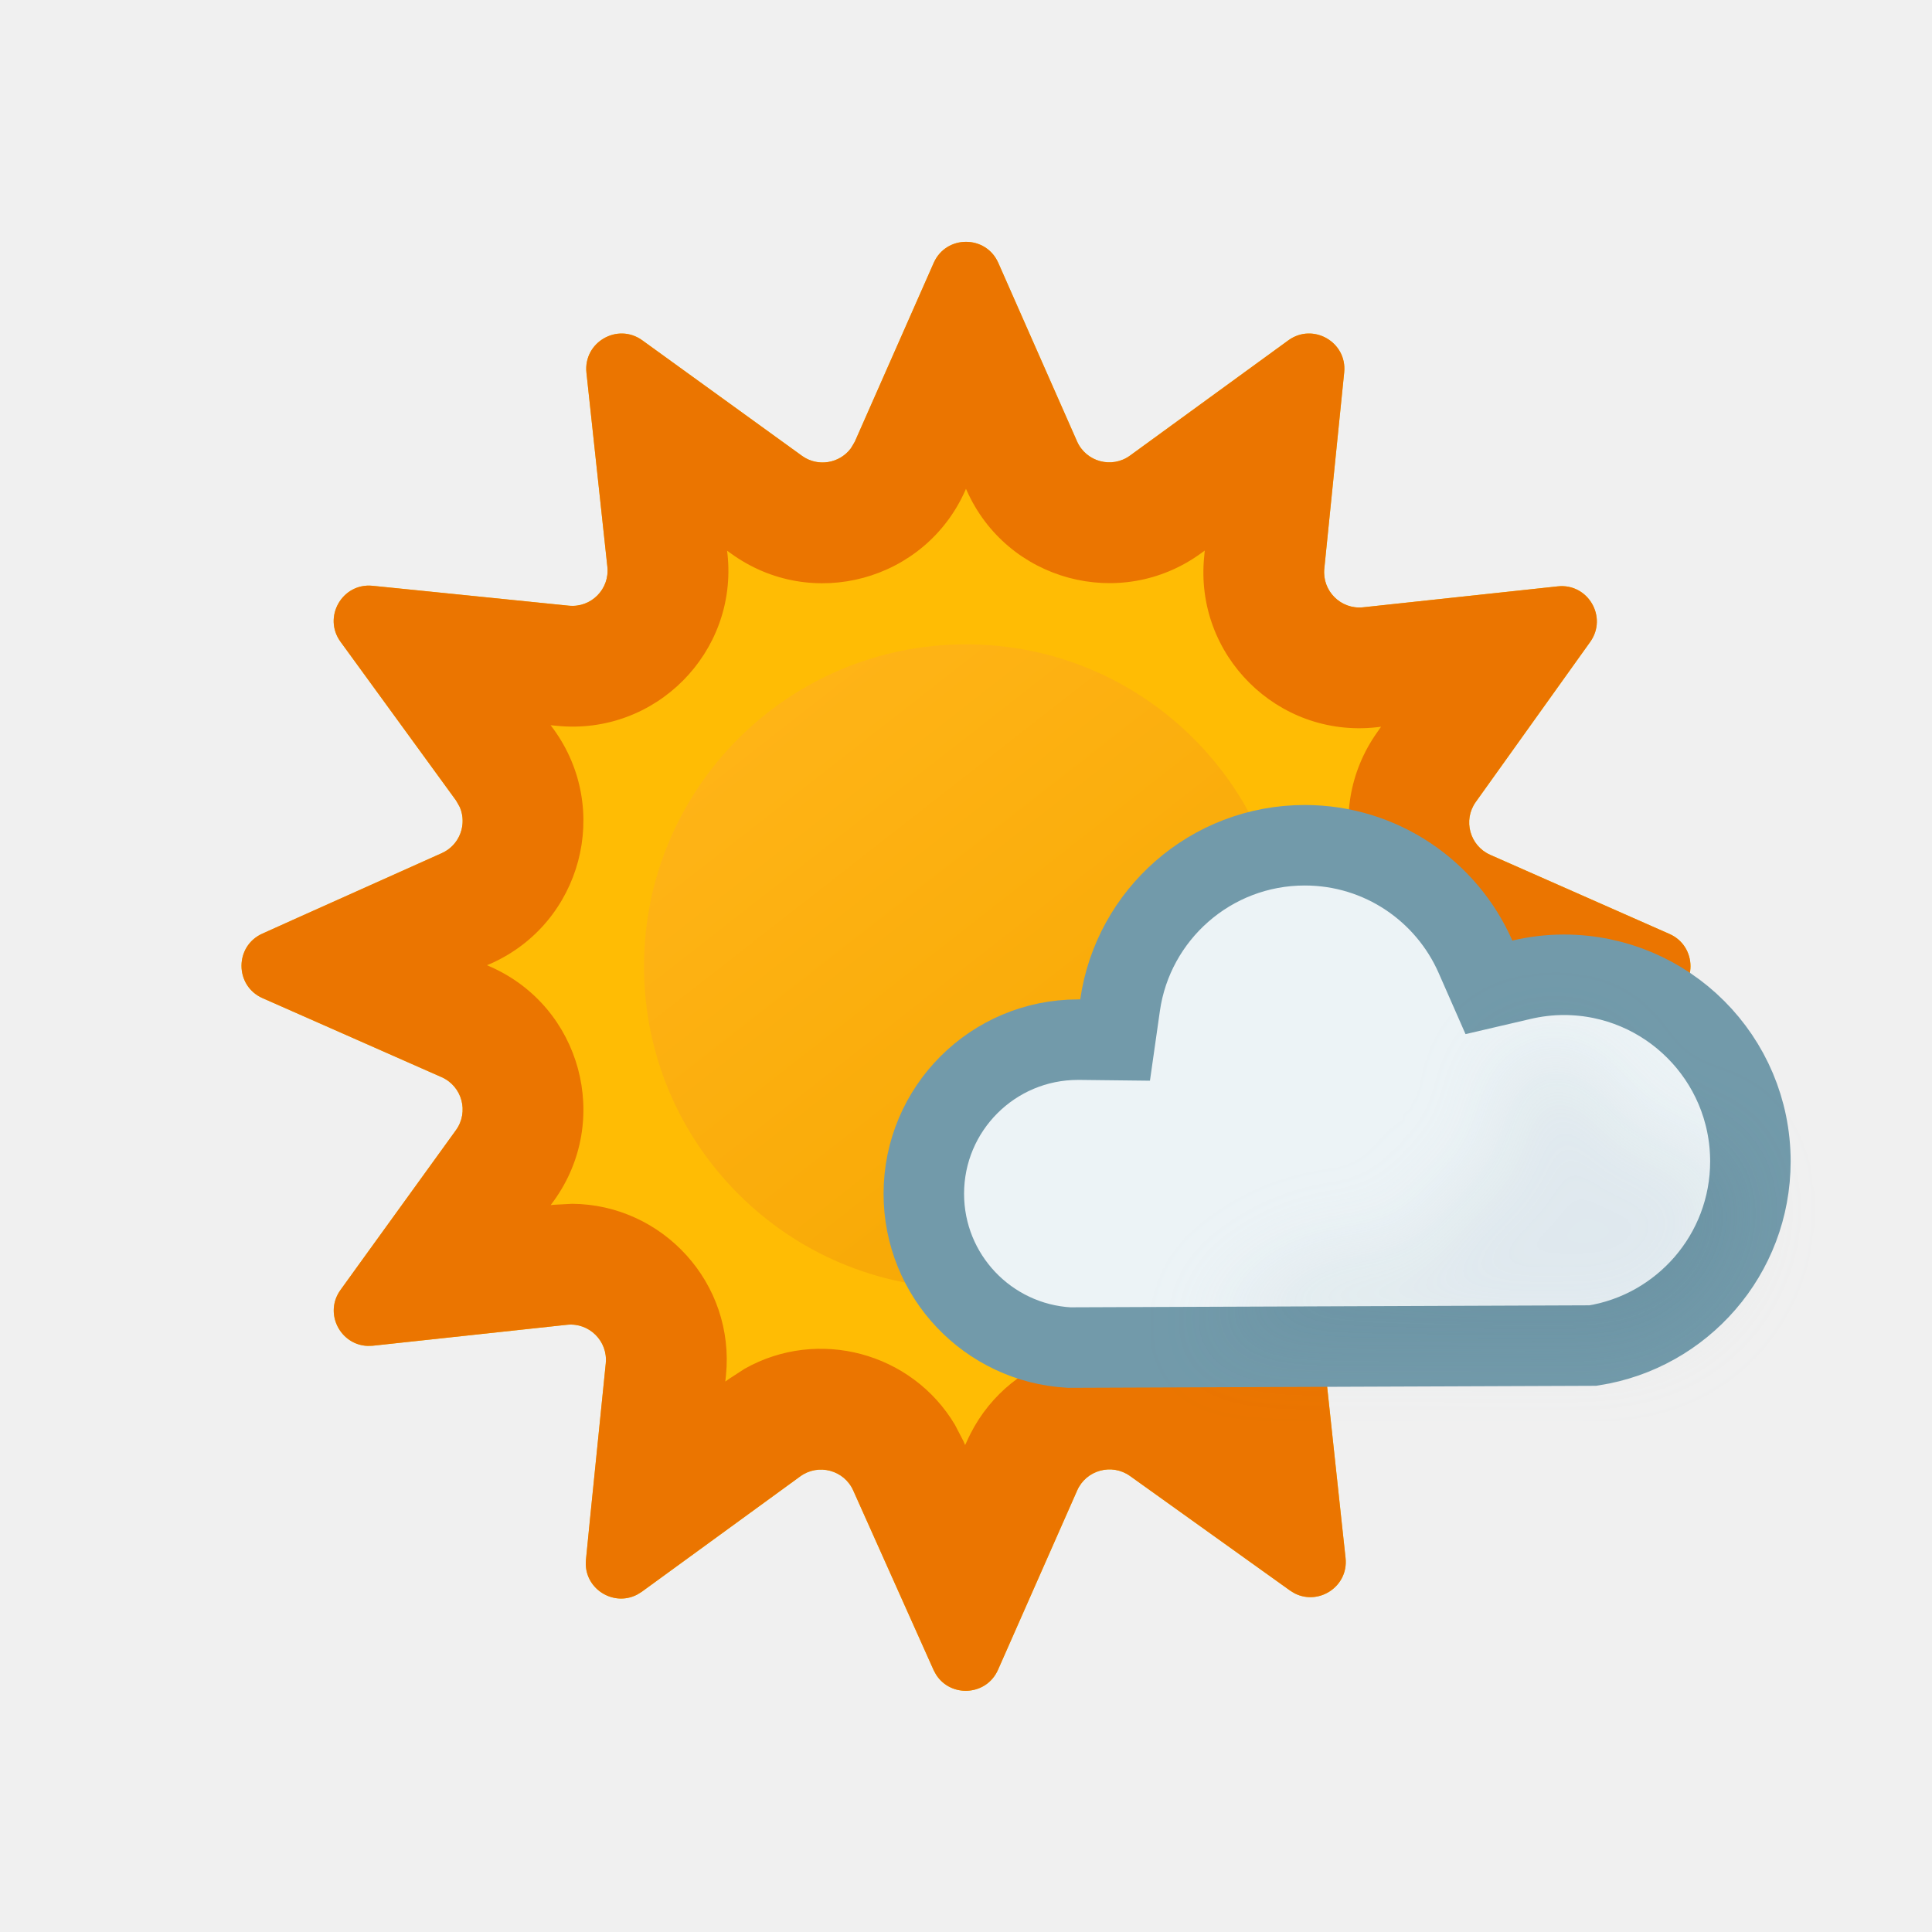
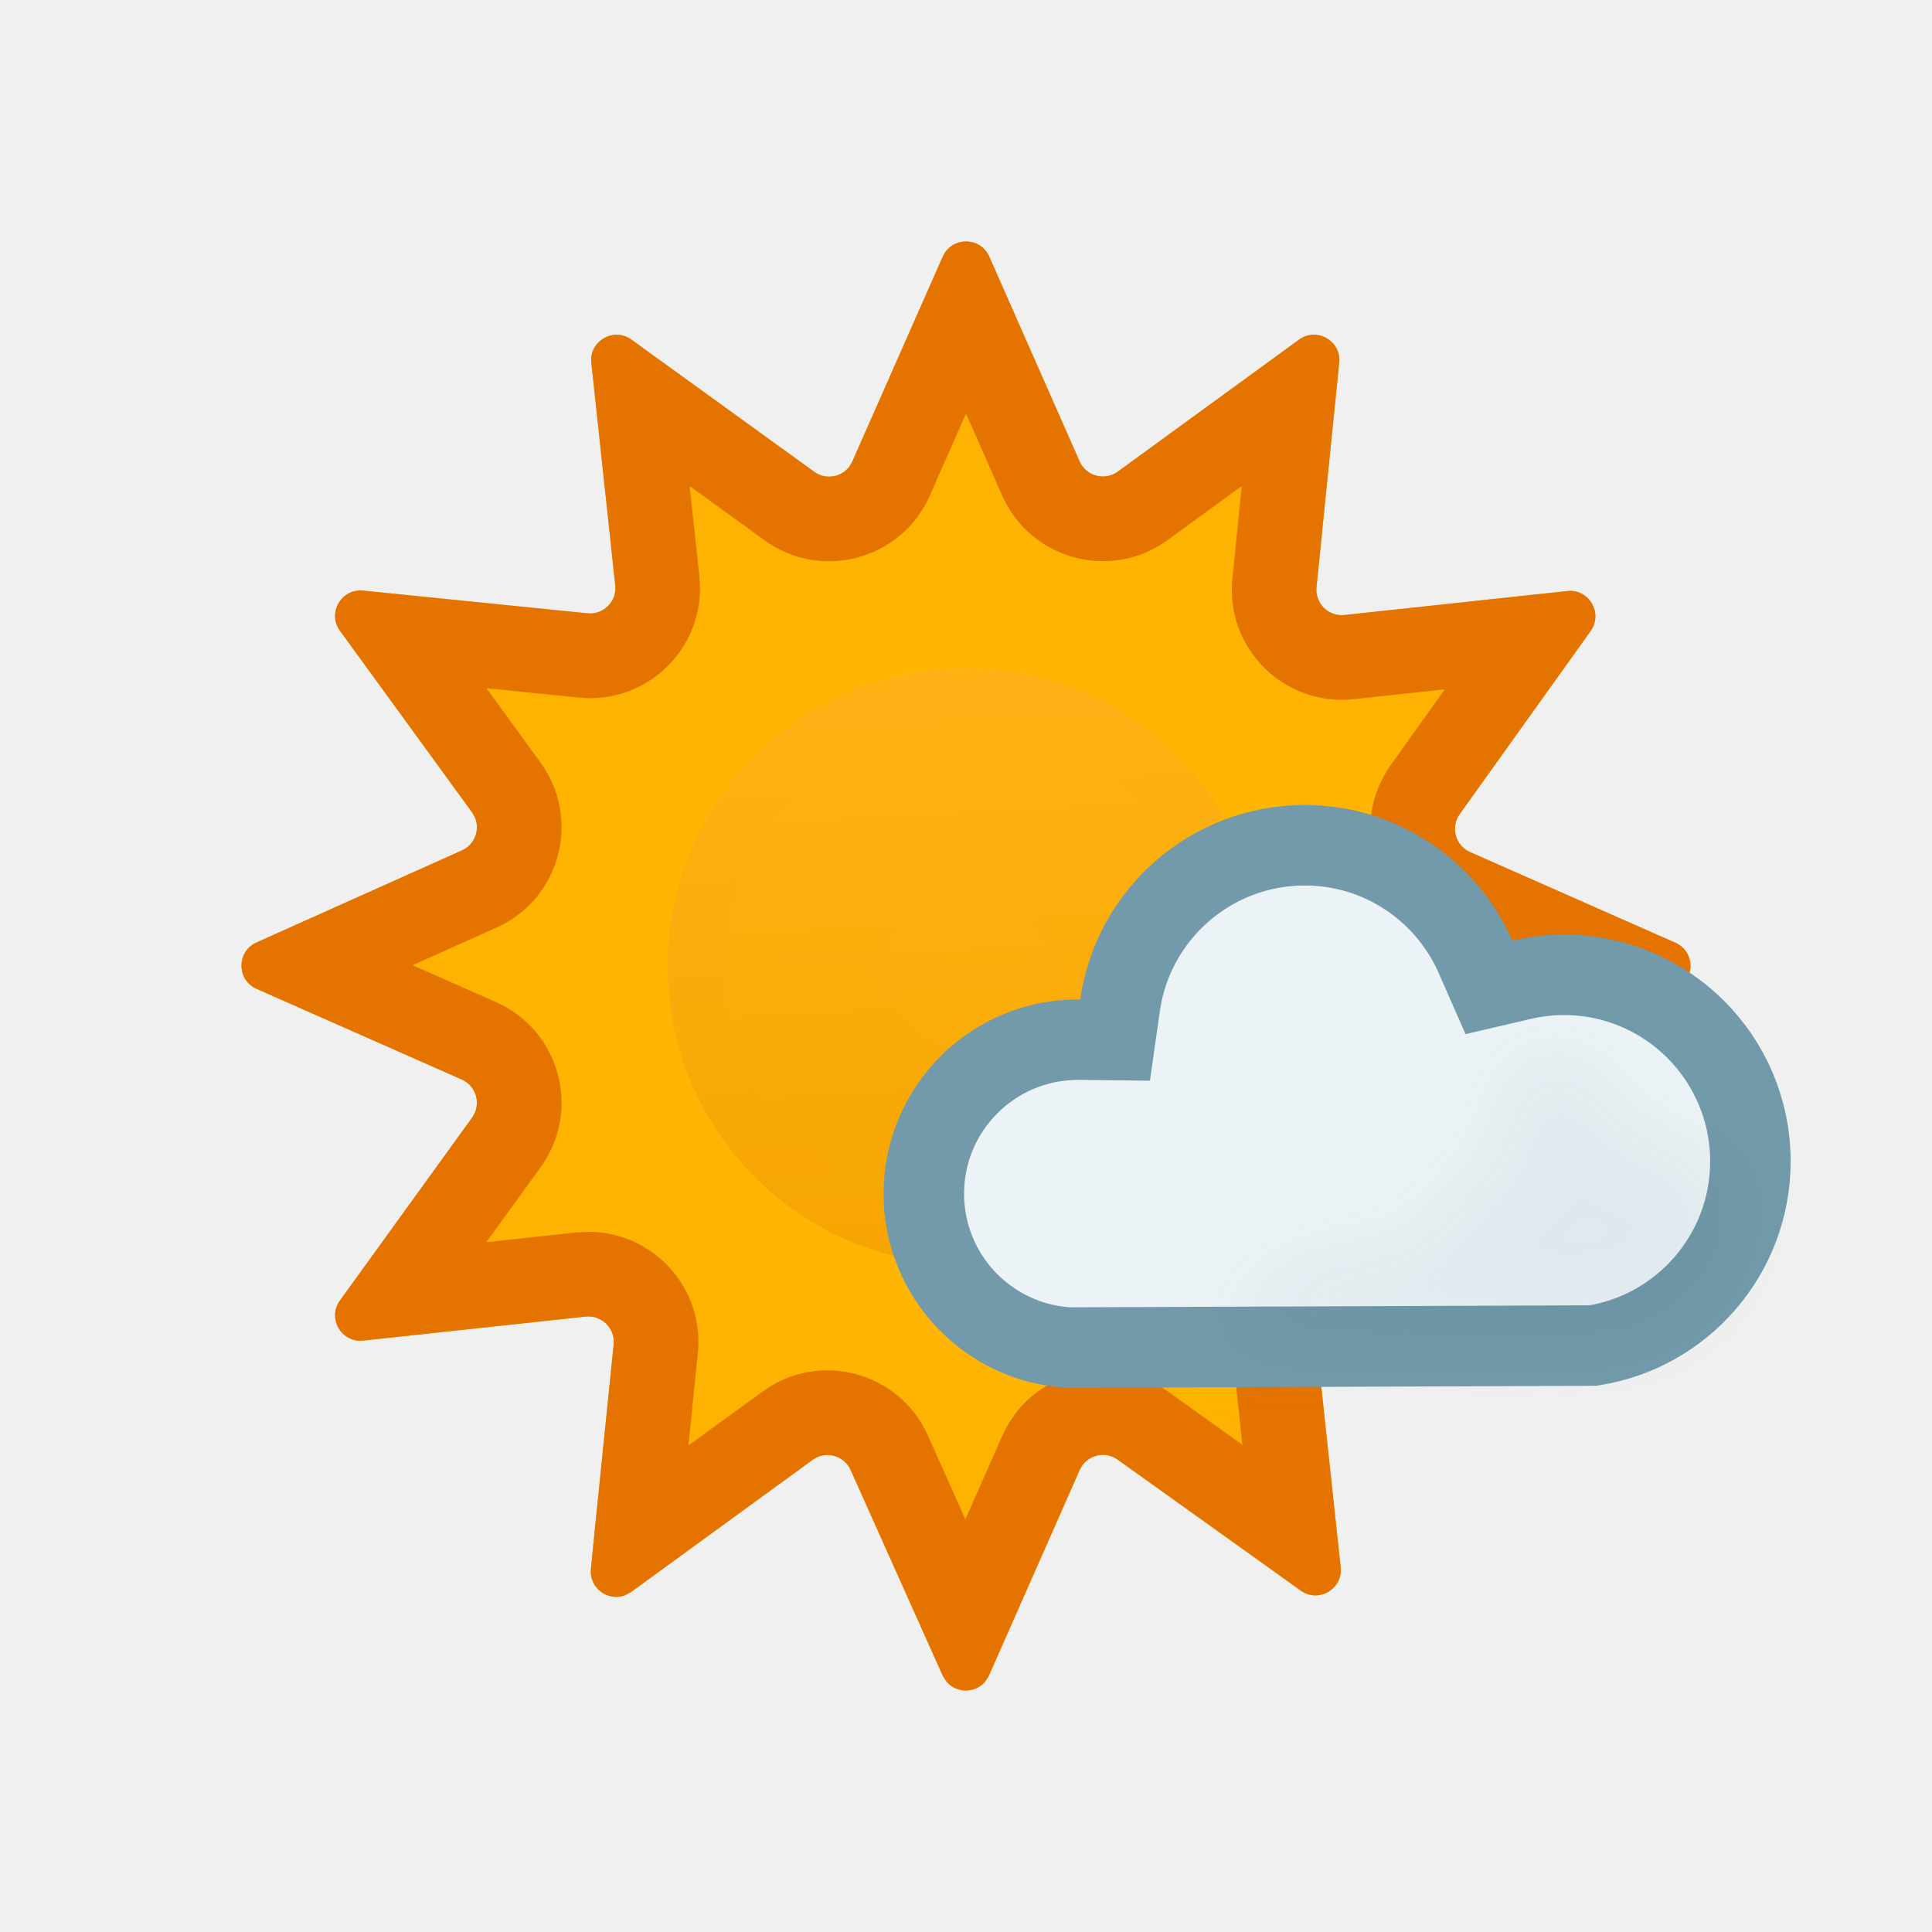
<svg xmlns="http://www.w3.org/2000/svg" width="24" height="24" viewBox="0 0 24 24" fill="none">
  <g clip-path="url(#clip0_1607_1010)">
-     <path d="M18.34 14.061C18.175 13.836 18.259 13.516 18.514 13.402L20.741 12.403C21.087 12.248 21.086 11.756 20.739 11.602L18.512 10.619C18.258 10.506 18.171 10.189 18.332 9.963L19.754 7.974C19.974 7.666 19.727 7.243 19.351 7.284L16.934 7.544C16.657 7.574 16.423 7.341 16.451 7.064L16.698 4.626C16.736 4.249 16.31 4.005 16.004 4.228L14.038 5.659C13.812 5.824 13.492 5.738 13.379 5.482L12.401 3.265C12.247 2.917 11.753 2.917 11.599 3.265L10.62 5.484C10.507 5.739 10.188 5.825 9.962 5.662L7.978 4.227C7.67 4.005 7.245 4.252 7.285 4.63L7.545 7.041C7.575 7.318 7.343 7.552 7.066 7.524L4.628 7.277C4.252 7.239 4.007 7.665 4.23 7.972L5.663 9.941C5.827 10.166 5.742 10.485 5.488 10.598L3.259 11.598C2.913 11.753 2.914 12.245 3.261 12.399L5.486 13.381C5.741 13.494 5.827 13.813 5.664 14.039L4.23 16.024C4.007 16.332 4.255 16.757 4.632 16.717L7.042 16.457C7.319 16.427 7.553 16.66 7.525 16.937L7.279 19.375C7.241 19.752 7.666 19.996 7.973 19.773L9.941 18.34C10.166 18.176 10.485 18.261 10.599 18.515L11.597 20.745C11.752 21.091 12.245 21.09 12.398 20.742L13.381 18.515C13.493 18.261 13.811 18.174 14.037 18.335L16.025 19.758C16.332 19.978 16.756 19.731 16.715 19.354L16.455 16.936C16.425 16.659 16.657 16.425 16.934 16.453L19.367 16.7C19.744 16.738 19.989 16.31 19.764 16.004L18.34 14.061Z" fill="#FFBC04" />
-     <path d="M11.599 3.265C11.753 2.917 12.247 2.917 12.401 3.265L13.379 5.482C13.492 5.738 13.812 5.824 14.038 5.659L16.004 4.228C16.31 4.005 16.736 4.249 16.698 4.626L16.451 7.064C16.423 7.341 16.657 7.574 16.934 7.544L19.351 7.284C19.727 7.243 19.974 7.666 19.754 7.974L18.332 9.963C18.171 10.189 18.258 10.506 18.512 10.619L20.739 11.602C21.086 11.756 21.087 12.248 20.741 12.403L20.297 12.601L18.514 13.402C18.259 13.516 18.175 13.836 18.34 14.061L19.477 15.611L19.41 16.263L18.883 16.649L16.934 16.453C16.657 16.425 16.425 16.659 16.455 16.936L16.662 18.866L16.279 19.4L15.624 19.471L14.037 18.335C13.811 18.174 13.493 18.261 13.381 18.515L12.398 20.742C12.254 21.068 11.812 21.09 11.63 20.805L11.597 20.745L10.599 18.515C10.485 18.261 10.166 18.176 9.941 18.34L7.973 19.773L7.914 19.809C7.615 19.965 7.243 19.728 7.279 19.375L7.327 18.887L7.525 16.937C7.553 16.66 7.319 16.427 7.042 16.457L4.632 16.717L4.562 16.719C4.226 16.704 4.022 16.312 4.23 16.024L4.514 15.63L5.664 14.039C5.827 13.813 5.741 13.494 5.486 13.381L3.261 12.399C2.914 12.245 2.913 11.753 3.259 11.598L3.702 11.398L5.488 10.598C5.71 10.499 5.803 10.242 5.713 10.029L5.663 9.941L4.23 7.972C4.007 7.665 4.252 7.239 4.628 7.277L5.116 7.326L7.066 7.524C7.343 7.552 7.575 7.318 7.545 7.041L7.285 4.63C7.245 4.252 7.67 4.005 7.978 4.227L9.962 5.662C10.16 5.805 10.429 5.756 10.568 5.571L10.62 5.484L11.599 3.265ZM16.715 19.354C16.753 19.707 16.384 19.946 16.084 19.794L16.025 19.758L15.624 19.471L16.279 19.4L16.662 18.866L16.715 19.354ZM11.992 6.09C11.494 7.217 10.084 7.6 9.084 6.878L9.032 6.841L9.037 6.881C9.169 8.105 8.14 9.141 6.914 9.016L6.84 9.009L6.876 9.057C7.6 10.053 7.225 11.464 6.102 11.968L6.05 11.99L6.092 12.009C7.22 12.507 7.601 13.918 6.88 14.917L6.841 14.97L6.882 14.966L7.108 14.954C8.231 14.963 9.134 15.939 9.018 17.088L9.01 17.162L9.058 17.128L9.249 17.004C10.161 16.488 11.328 16.8 11.863 17.7L11.968 17.902L11.989 17.951L12.009 17.909C12.474 16.855 13.738 16.451 14.718 16.994L14.91 17.115L14.969 17.157L14.963 17.098C14.839 15.95 15.736 14.967 16.858 14.951L17.086 14.961L17.143 14.966L17.13 14.948C16.401 13.953 16.774 12.538 17.9 12.033L17.95 12.011L17.906 11.991C16.782 11.494 16.398 10.09 17.112 9.091L17.156 9.028L17.095 9.035C15.87 9.167 14.835 8.138 14.959 6.913L14.966 6.839L14.921 6.872C13.921 7.6 12.506 7.218 12.007 6.088L11.999 6.072L11.992 6.09ZM19.764 16.004C19.975 16.291 19.773 16.684 19.436 16.701L19.367 16.7L18.883 16.649L19.41 16.263L19.477 15.611L19.764 16.004Z" fill="#EB7500" />
-     <circle opacity="0.6" cx="12" cy="12.004" r="4" fill="url(#paint0_linear_1607_1010)" />
+     <path d="M18.138 13.905C18.019 13.743 18.08 13.513 18.263 13.431L20.814 12.288C21.063 12.176 21.062 11.822 20.812 11.711L18.262 10.585C18.079 10.504 18.016 10.275 18.133 10.113L19.759 7.839C19.917 7.617 19.739 7.312 19.469 7.342L16.702 7.64C16.502 7.661 16.334 7.494 16.354 7.294L16.636 4.506C16.664 4.235 16.357 4.059 16.137 4.219L13.885 5.859C13.723 5.977 13.492 5.915 13.411 5.731L12.289 3.188C12.178 2.937 11.822 2.937 11.711 3.188L10.588 5.732C10.507 5.916 10.278 5.978 10.115 5.861L7.844 4.219C7.623 4.059 7.316 4.237 7.346 4.508L7.643 7.272C7.665 7.471 7.497 7.639 7.298 7.619L4.51 7.337C4.239 7.31 4.063 7.616 4.224 7.837L5.864 10.091C5.982 10.253 5.921 10.482 5.738 10.564L3.186 11.708C2.937 11.819 2.938 12.174 3.188 12.284L5.736 13.41C5.92 13.491 5.982 13.72 5.865 13.883L4.223 16.155C4.063 16.376 4.241 16.683 4.513 16.653L7.275 16.355C7.475 16.334 7.643 16.501 7.623 16.701L7.341 19.489C7.313 19.761 7.62 19.936 7.84 19.776L10.094 18.135C10.255 18.017 10.485 18.078 10.567 18.261L11.71 20.814C11.822 21.063 12.176 21.062 12.286 20.812L13.412 18.261C13.493 18.078 13.722 18.015 13.884 18.132L16.158 19.759C16.379 19.917 16.684 19.739 16.655 19.468L16.357 16.701C16.335 16.501 16.503 16.333 16.702 16.353L19.486 16.635C19.758 16.662 19.934 16.355 19.772 16.134L18.138 13.905Z" fill="url(#paint0_radial_1607_1010)" />
+     <path d="M11.711 3.188C11.822 2.937 12.178 2.937 12.289 3.188L13.411 5.731C13.492 5.915 13.723 5.977 13.885 5.859L16.137 4.219C16.357 4.059 16.664 4.235 16.636 4.506L16.354 7.294C16.334 7.494 16.502 7.661 16.702 7.64L19.469 7.342C19.739 7.312 19.917 7.617 19.759 7.839L18.133 10.113C18.016 10.275 18.079 10.504 18.262 10.585L20.812 11.711C21.062 11.822 21.063 12.176 20.814 12.288L20.495 12.43L18.263 13.431C18.08 13.513 18.019 13.743 18.138 13.905L19.565 15.852L19.517 16.321L19.138 16.599L16.702 16.353C16.503 16.333 16.335 16.501 16.357 16.701L16.616 19.116L16.34 19.502L15.87 19.552L13.884 18.132C13.722 18.015 13.493 18.078 13.412 18.261L12.286 20.812L12.234 20.894C12.111 21.035 11.886 21.035 11.763 20.895L11.71 20.814L10.567 18.261C10.485 18.078 10.255 18.017 10.094 18.135L7.84 19.776L7.754 19.821C7.548 19.891 7.317 19.727 7.341 19.489L7.375 19.137L7.623 16.701C7.643 16.501 7.475 16.334 7.275 16.355L4.513 16.653C4.241 16.683 4.063 16.376 4.223 16.155L5.865 13.883C5.982 13.72 5.92 13.491 5.736 13.41L3.188 12.284C2.938 12.174 2.937 11.819 3.186 11.708L3.504 11.565L5.738 10.564C5.898 10.492 5.965 10.308 5.9 10.155L5.864 10.091L4.224 7.837C4.063 7.616 4.239 7.31 4.51 7.337L4.861 7.372L7.298 7.619C7.497 7.639 7.665 7.471 7.643 7.272L7.346 4.508C7.316 4.237 7.623 4.059 7.844 4.219L10.115 5.861C10.257 5.964 10.451 5.929 10.552 5.796L10.588 5.732L11.711 3.188ZM16.655 19.468C16.684 19.739 16.379 19.917 16.158 19.759L15.87 19.552L16.34 19.502L16.616 19.116L16.655 19.468ZM11.55 6.157C11.199 6.953 10.204 7.222 9.499 6.713L8.567 6.038L8.688 7.159C8.781 8.023 8.056 8.753 7.193 8.666L6.042 8.549L6.714 9.472C7.225 10.174 6.96 11.168 6.168 11.523L5.125 11.99L6.161 12.448C6.956 12.799 7.226 13.794 6.716 14.499L6.042 15.431L7.163 15.31L7.323 15.302C8.114 15.309 8.75 15.997 8.669 16.806L8.552 17.956L9.475 17.285C10.177 16.774 11.171 17.039 11.526 17.831L11.992 18.873L12.451 17.836C12.801 17.044 13.791 16.773 14.496 17.277L15.433 17.947L15.312 16.814C15.224 16.004 15.856 15.312 16.647 15.3L16.807 15.307L17.946 15.422L17.29 14.527C16.776 13.825 17.04 12.827 17.834 12.471L18.874 12.004L17.837 11.547C17.044 11.197 16.774 10.207 17.277 9.502L17.948 8.563L16.815 8.685C15.951 8.778 15.222 8.053 15.309 7.189L15.425 6.038L14.504 6.709C13.799 7.222 12.802 6.953 12.45 6.156L12 5.138L11.55 6.157ZM19.486 16.635L19.138 16.599L19.517 16.321L19.486 16.635ZM19.772 16.134C19.934 16.355 19.758 16.662 19.486 16.635L19.565 15.852L19.772 16.134Z" fill="#E57300" />
+     <circle opacity="0.6" cx="12" cy="12.004" r="3.707" fill="url(#paint1_linear_1607_1010)" />
  </g>
  <path d="M16.208 10.5C17.155 10.5 17.97 11.068 18.329 11.885L18.496 12.265L18.899 12.171C19.07 12.131 19.247 12.109 19.428 12.109C20.707 12.11 21.744 13.147 21.744 14.427C21.744 15.583 20.896 16.542 19.788 16.715L13.28 16.74C12.274 16.683 11.476 15.85 11.476 14.829C11.476 13.772 12.333 12.915 13.391 12.915C13.408 12.915 13.407 12.915 13.413 12.915L13.852 12.92L13.914 12.485C14.075 11.363 15.041 10.5 16.208 10.5Z" fill="#ECF3F6" stroke="#729AAA" stroke-miterlimit="2.13" />
  <g opacity="0.2" filter="url(#filter0_f_1607_1010)" style="mix-blend-mode:multiply">
    <path d="M21.111 14.201C20.913 14.111 20.566 14.201 20.566 14.201C20.085 14.201 19.874 12.836 19.258 13.034C18.94 13.136 18.612 13.275 18.603 13.666C18.598 13.932 18.734 14.192 18.603 14.46C18.429 14.818 18.036 14.67 17.756 14.788C18.243 16.468 16.665 14.407 15.026 16.618L19.936 16.64C20.209 16.727 21.572 16.316 21.572 14.788C21.443 14.56 21.358 14.313 21.111 14.201Z" fill="#BBCBD3" />
  </g>
  <defs>
    <filter id="filter0_f_1607_1010" x="14.026" y="12.015" width="8.546" height="5.637" filterUnits="userSpaceOnUse" color-interpolation-filters="sRGB">
      <feFlood flood-opacity="0" result="BackgroundImageFix" />
      <feBlend mode="normal" in="SourceGraphic" in2="BackgroundImageFix" result="shape" />
      <feGaussianBlur stdDeviation="0.5" result="effect1_foregroundBlur_1607_1010" />
    </filter>
-     <linearGradient id="paint0_linear_1607_1010" x1="9.547" y1="8.947" x2="14.654" y2="15.484" gradientUnits="userSpaceOnUse">
+     <radialGradient id="paint0_radial_1607_1010" cx="0" cy="0" r="1" gradientTransform="matrix(6.08166 7.24978 -7.24786 6.08327 12 11.9977)" gradientUnits="userSpaceOnUse">
+       <stop stop-color="#FFBC04" />
+       <stop offset="0.99" stop-color="#FFAE00" />
+     </radialGradient>
+     <linearGradient id="paint1_linear_1607_1010" x1="11.537" y1="8.293" x2="11.939" y2="15.736" gradientUnits="userSpaceOnUse">
      <stop stop-color="#FFAF22" />
      <stop offset="0.99" stop-color="#F09900" />
    </linearGradient>
    <clipPath id="clip0_1607_1010">
      <rect width="24" height="24" fill="white" />
    </clipPath>
  </defs>
</svg>
